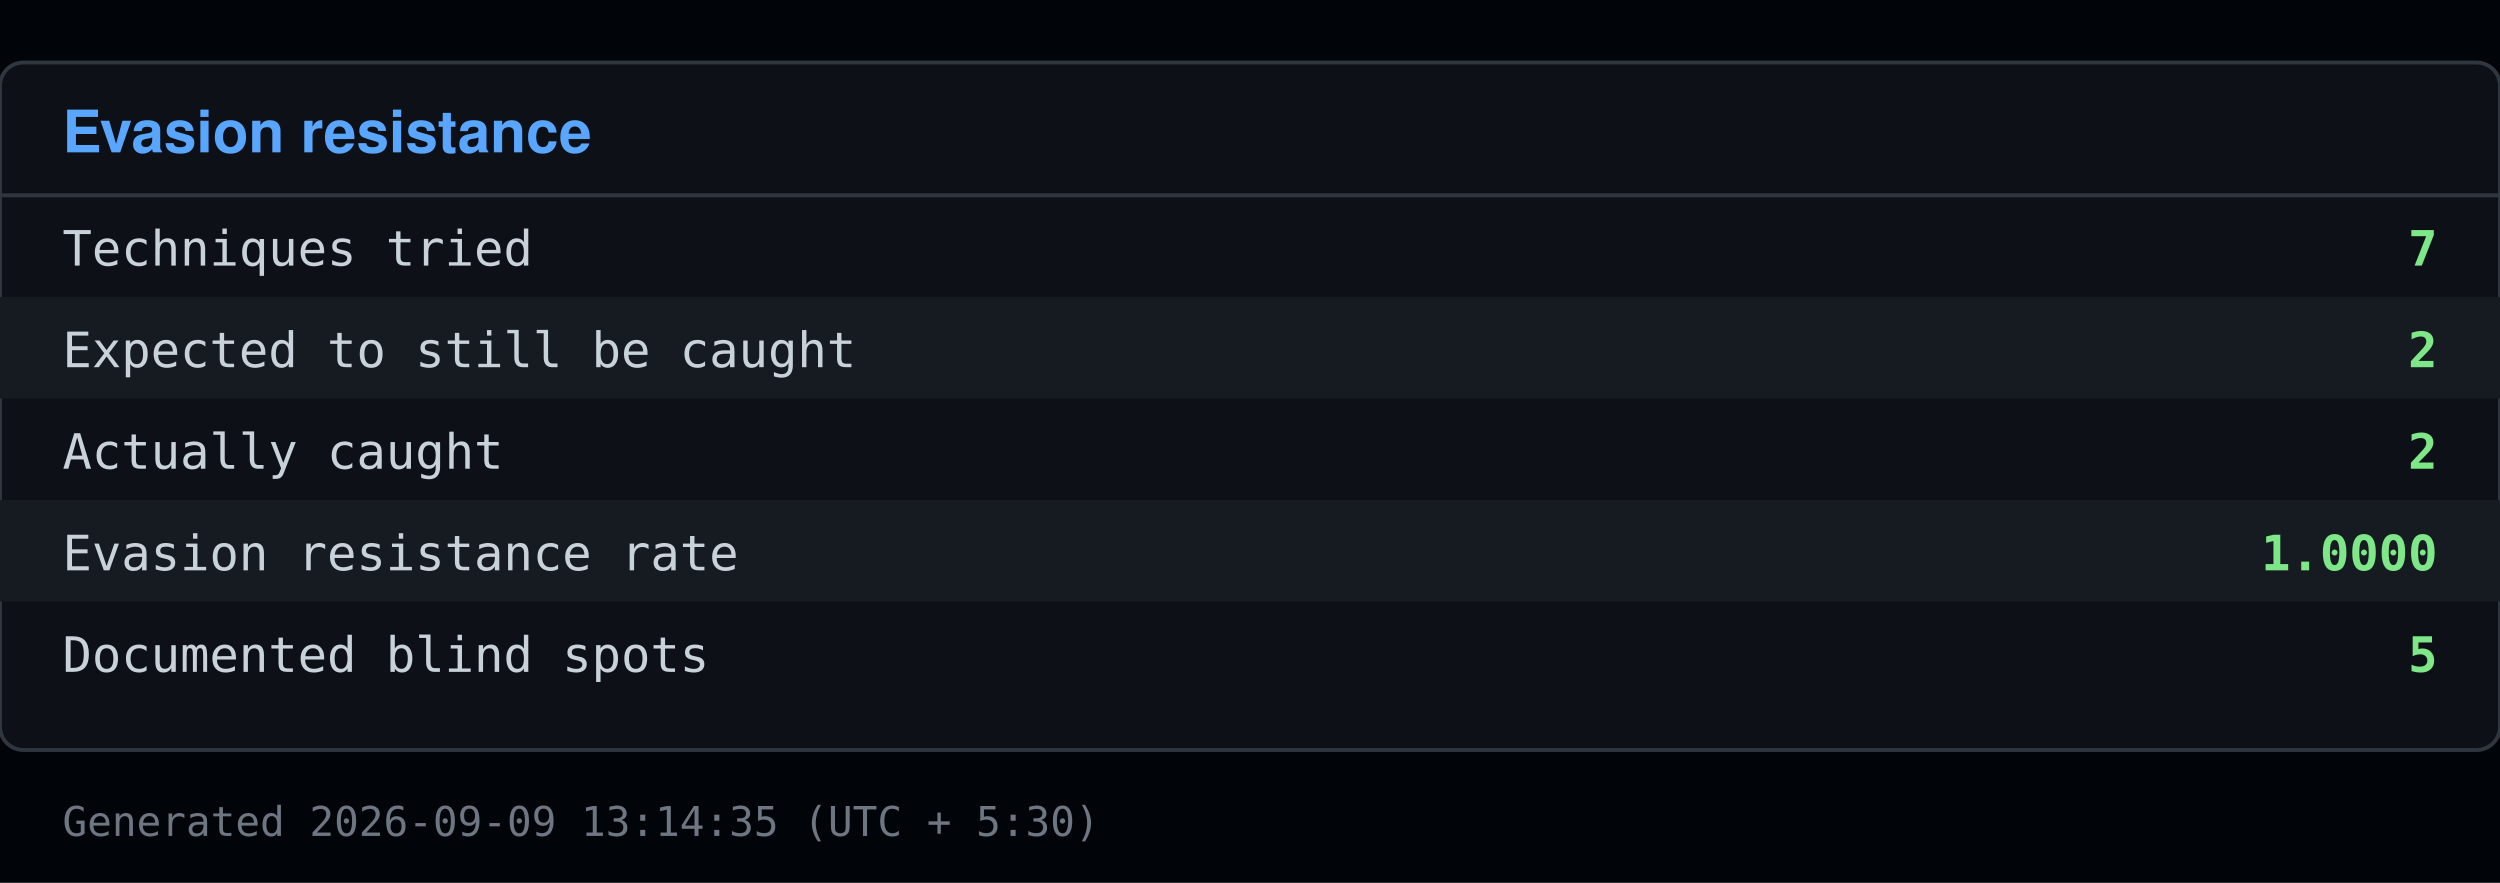
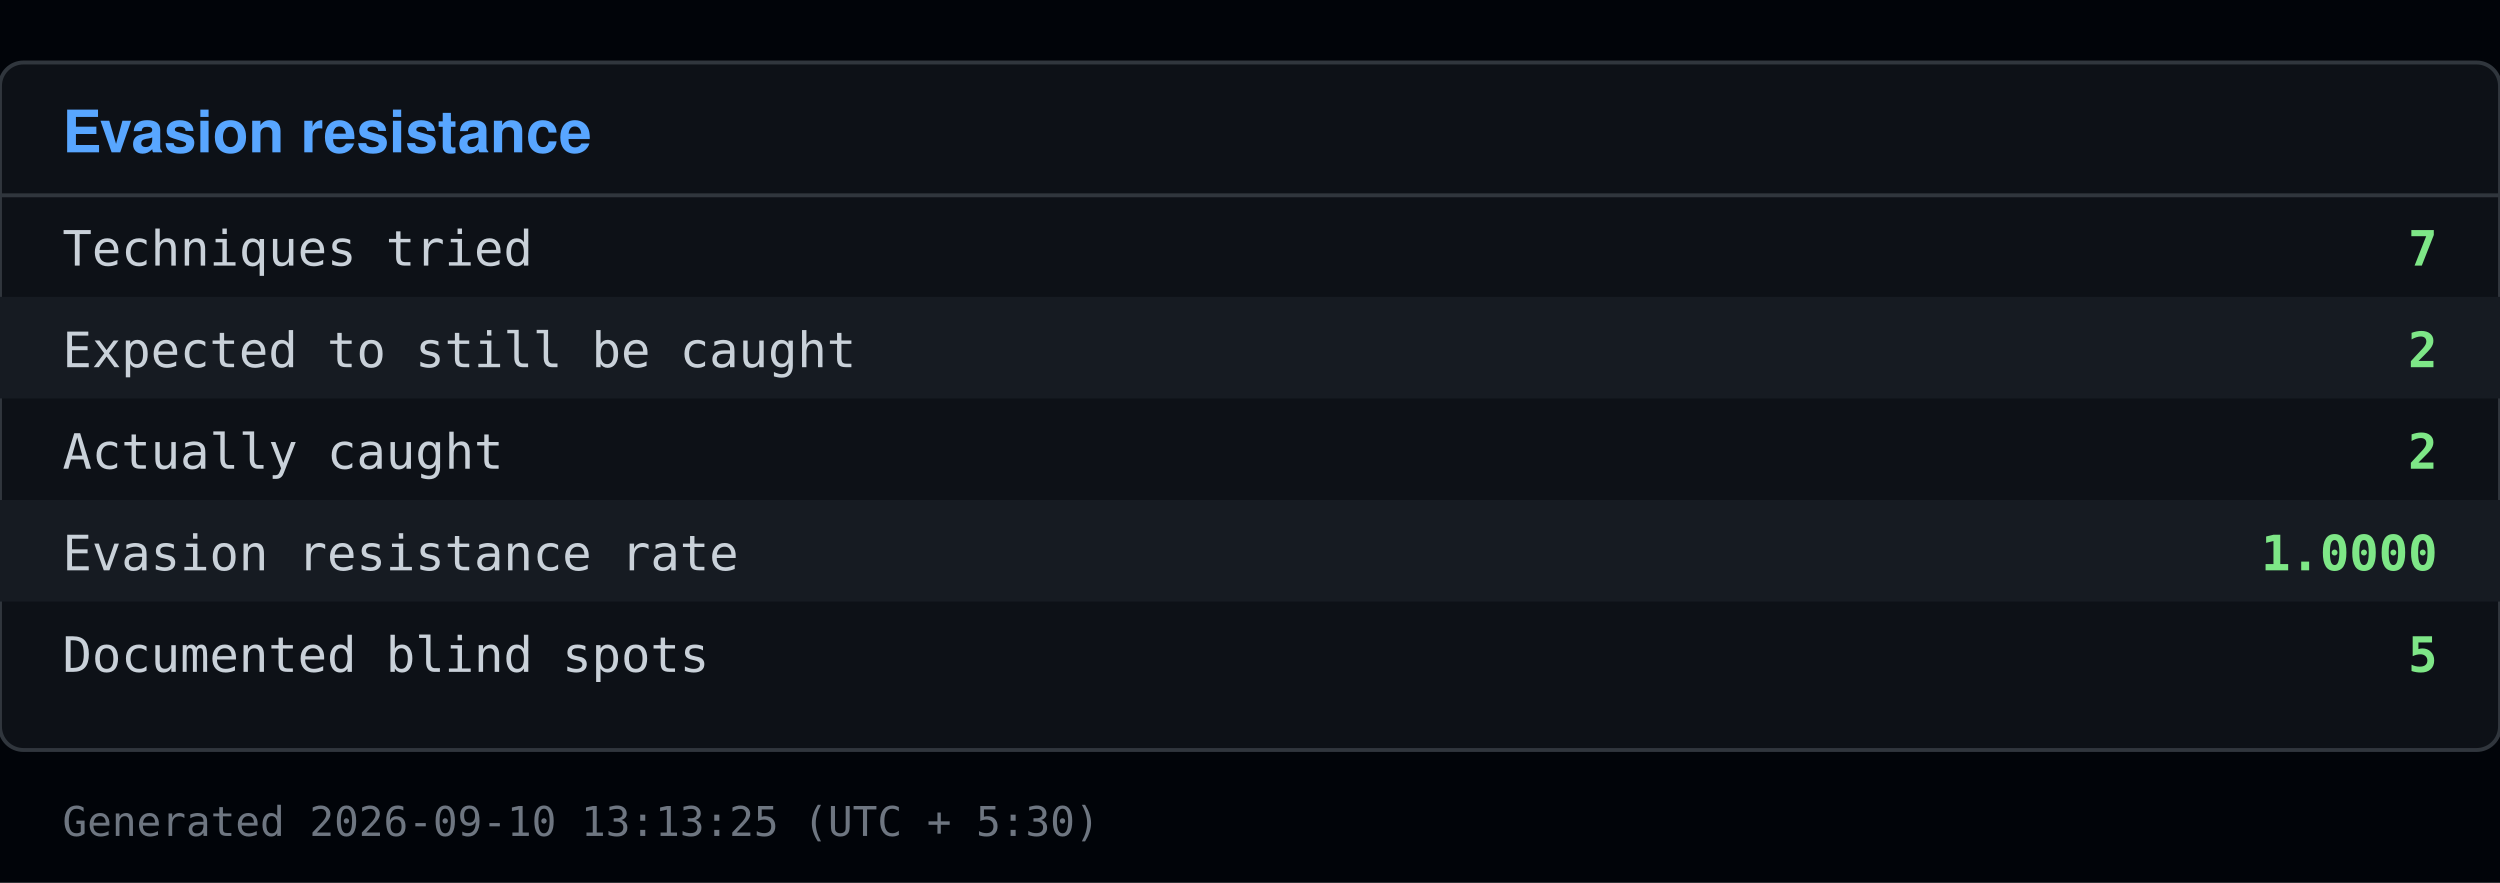
<svg xmlns="http://www.w3.org/2000/svg" viewBox="0 0 640 226" width="640" height="226">
  <rect x="0" y="0" width="640" height="226" fill="#010409" />
  <rect x="0" y="16" width="640" height="176" fill="#0d1117" stroke="#30363d" rx="6" />
  <text x="16" y="39" font-family="Segoe UI, Helvetica, Arial, sans-serif" font-size="15" font-weight="600" fill="#58a6ff">Evasion resistance</text>
  <line x1="0" y1="50" x2="640" y2="50" stroke="#30363d" />
  <text x="16" y="68" font-family="Consolas, Menlo, monospace" font-size="12.5" fill="#c9d1d9">Techniques tried</text>
  <text x="624" y="68" font-family="Consolas, Menlo, monospace" font-size="12.5" fill="#7ee787" text-anchor="end" font-weight="600">7</text>
  <rect x="0" y="76" width="640" height="26" fill="#161b22" />
  <text x="16" y="94" font-family="Consolas, Menlo, monospace" font-size="12.5" fill="#c9d1d9">Expected to still be caught</text>
  <text x="624" y="94" font-family="Consolas, Menlo, monospace" font-size="12.5" fill="#7ee787" text-anchor="end" font-weight="600">2</text>
  <text x="16" y="120" font-family="Consolas, Menlo, monospace" font-size="12.5" fill="#c9d1d9">Actually caught</text>
  <text x="624" y="120" font-family="Consolas, Menlo, monospace" font-size="12.5" fill="#7ee787" text-anchor="end" font-weight="600">2</text>
  <rect x="0" y="128" width="640" height="26" fill="#161b22" />
  <text x="16" y="146" font-family="Consolas, Menlo, monospace" font-size="12.5" fill="#c9d1d9">Evasion resistance rate</text>
  <text x="624" y="146" font-family="Consolas, Menlo, monospace" font-size="12.5" fill="#7ee787" text-anchor="end" font-weight="600">1.0000</text>
  <text x="16" y="172" font-family="Consolas, Menlo, monospace" font-size="12.5" fill="#c9d1d9">Documented blind spots</text>
  <text x="624" y="172" font-family="Consolas, Menlo, monospace" font-size="12.5" fill="#7ee787" text-anchor="end" font-weight="600">5</text>
-   <text x="16" y="214" font-family="Consolas, Menlo, monospace" font-size="10.5" fill="#6e7681">Generated 2026-09-09 13:14:35 (UTC + 5:30)</text>
+   <text x="16" y="214" font-family="Consolas, Menlo, monospace" font-size="10.5" fill="#6e7681">Generated 2026-09-10 13:13:25 (UTC + 5:30)</text>
</svg>
